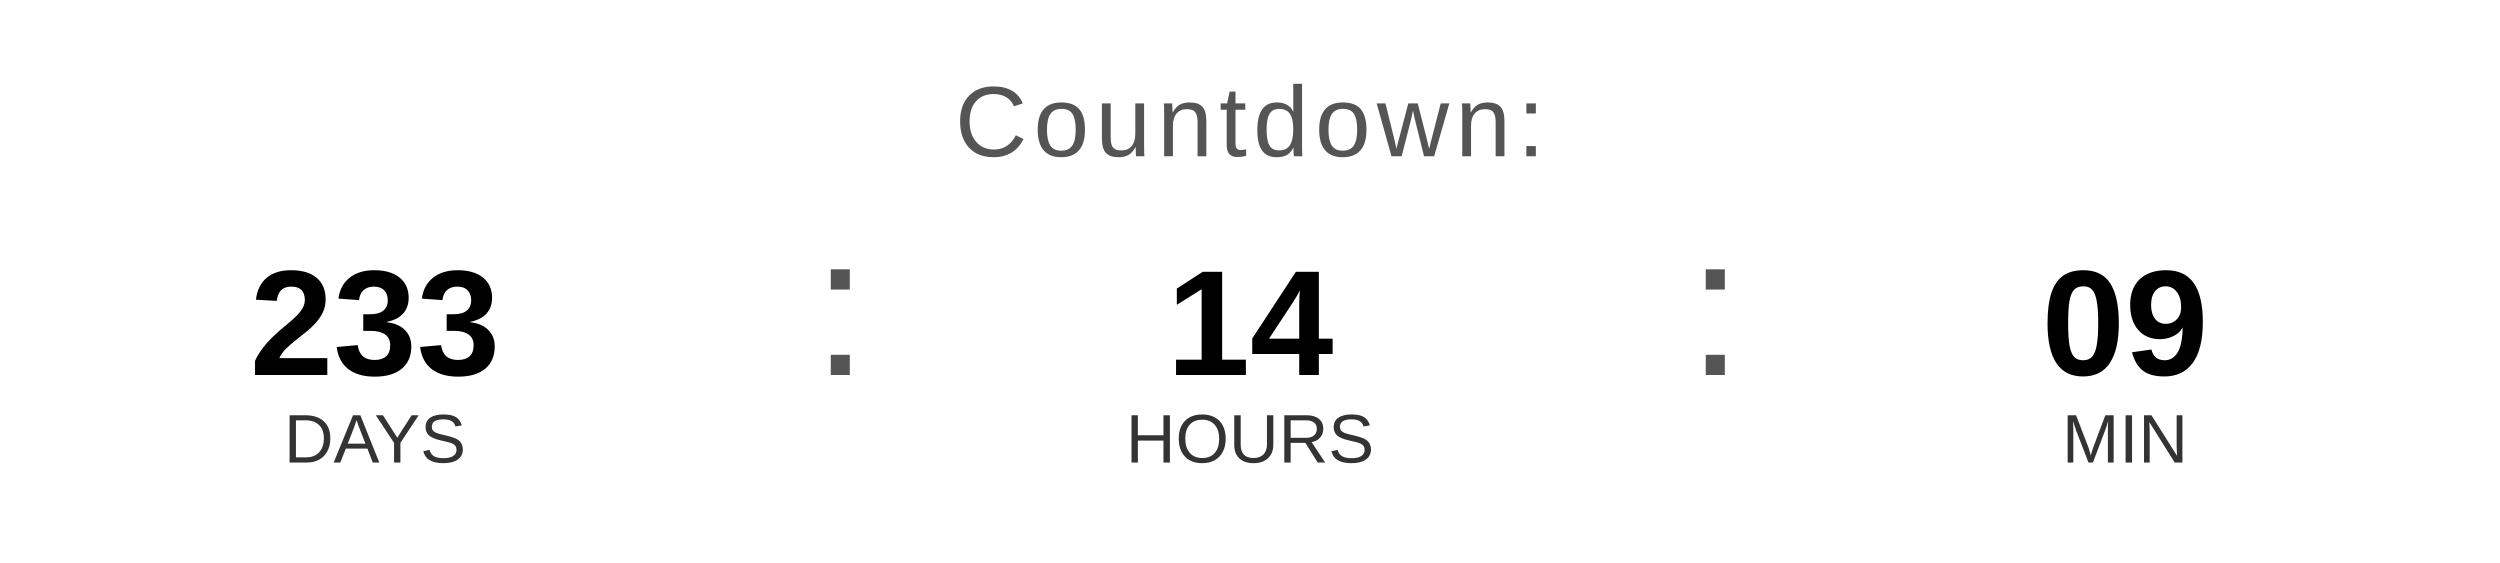
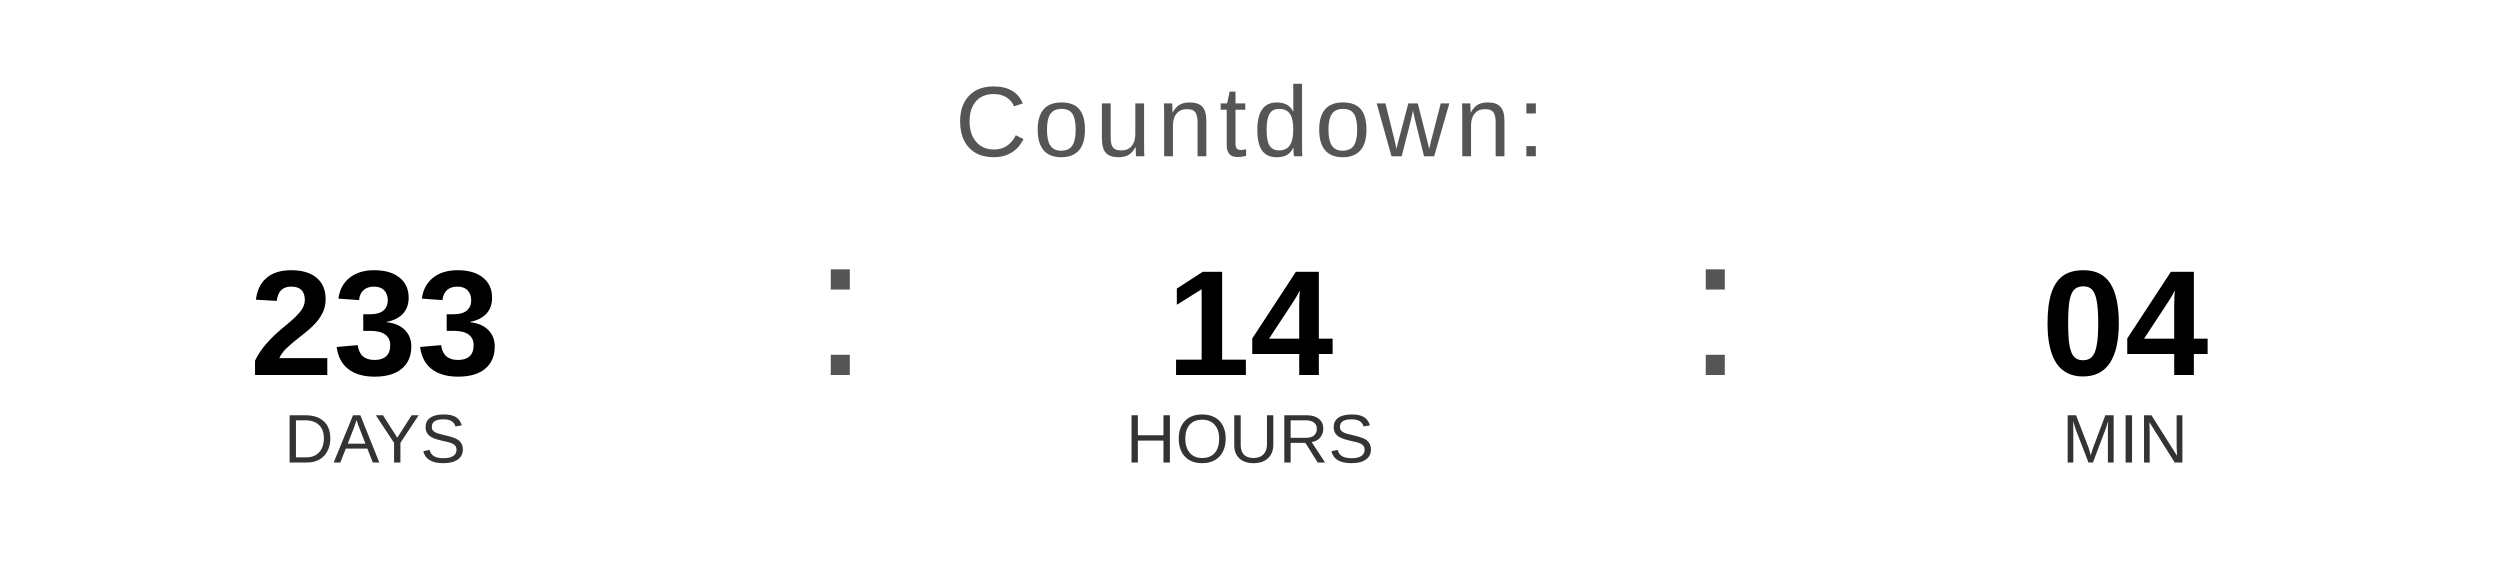
<svg xmlns="http://www.w3.org/2000/svg" width="400" height="90" viewBox="0 0 400 90">
  <text x="200" y="25" font-family="Arial, Helvetica, sans-serif" font-size="16" fill="#555555" text-anchor="middle" letter-spacing="1">
    Countdown:
  </text>
  <text x="60" y="60" font-family="Arial, Helvetica, sans-serif" font-size="24" font-weight="bold" fill="#000000" text-anchor="middle">233</text>
  <text x="60" y="74" font-family="Arial, Helvetica, sans-serif" font-size="11" fill="#333333" text-anchor="middle">DAYS</text>
  <text x="130" y="60" font-family="Arial, sans-serif" font-size="32" fill="#555555">:</text>
  <text x="200" y="60" font-family="Arial, Helvetica, sans-serif" font-size="24" font-weight="bold" fill="#000000" text-anchor="middle">14</text>
  <text x="200" y="74" font-family="Arial, Helvetica, sans-serif" font-size="11" fill="#333333" text-anchor="middle">HOURS</text>
  <text x="270" y="60" font-family="Arial, sans-serif" font-size="32" fill="#555555">:</text>
-   <text x="340" y="60" font-family="Arial, Helvetica, sans-serif" font-size="24" font-weight="bold" fill="#000000" text-anchor="middle">09</text>
+   <text x="340" y="60" font-family="Arial, Helvetica, sans-serif" font-size="24" font-weight="bold" fill="#000000" text-anchor="middle">04</text>
  <text x="340" y="74" font-family="Arial, Helvetica, sans-serif" font-size="11" fill="#333333" text-anchor="middle">MIN</text>
</svg>
